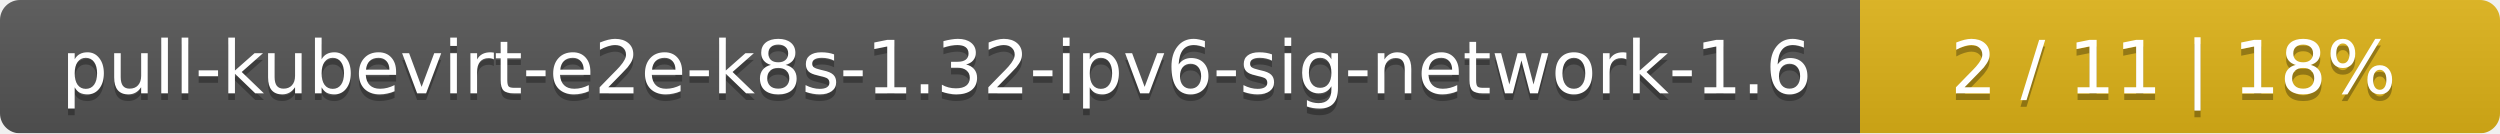
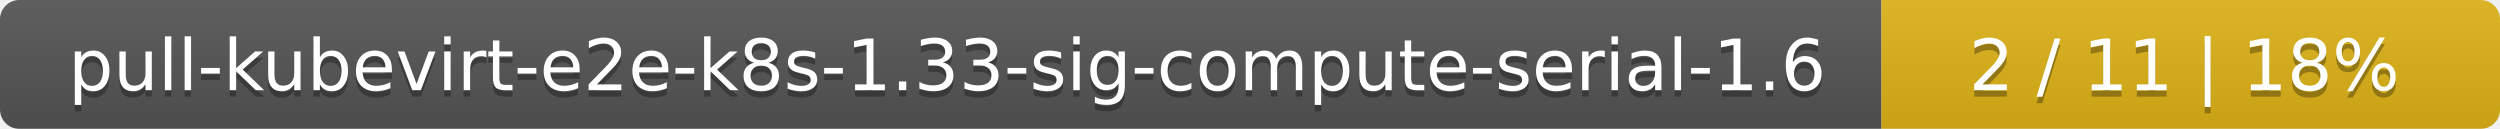
- <svg xmlns="http://www.w3.org/2000/svg" width="375" height="20">
+ <svg xmlns="http://www.w3.org/2000/svg" width="388" height="20">
  <linearGradient id="smooth" x2="0" y2="100%">
    <stop offset="0" stop-color="#bbb" stop-opacity=".1" />
    <stop offset="1" stop-opacity=".1" />
  </linearGradient>
  <mask id="round">
-     <rect width="375" height="20" rx="3" fill="#fff" />
+     <rect width="388" height="20" rx="3" fill="#fff" />
  </mask>
  <g mask="url(#round)">
-     <rect width="279" height="20" fill="#555" />
-     <rect x="279" width="96" height="20" fill="#dfb317" />
-     <rect width="375" height="20" fill="url(#smooth)" />
+     <rect width="292" height="20" fill="#555" />
+     <rect x="292" width="96" height="20" fill="#dfb317" />
+     <rect width="388" height="20" fill="url(#smooth)" />
  </g>
  <g fill="#fff" text-anchor="middle" font-family="DejaVu Sans,Verdana,Geneva,sans-serif" font-size="11">
-     <text x="140.5" y="15" fill="#010101" fill-opacity=".3">pull-kubevirt-e2e-k8s-1.32-ipv6-sig-network-1.6</text>
-     <text x="140.5" y="14">pull-kubevirt-e2e-k8s-1.32-ipv6-sig-network-1.6</text>
-     <text x="326" y="15" fill="#010101" fill-opacity=".3">2 / 11    |    18%</text>
-     <text x="326" y="14">2 / 11    |    18%</text>
+     <text x="147" y="15" fill="#010101" fill-opacity=".3">pull-kubevirt-e2e-k8s-1.33-sig-compute-serial-1.6</text>
+     <text x="147" y="14">pull-kubevirt-e2e-k8s-1.33-sig-compute-serial-1.6</text>
+     <text x="339" y="15" fill="#010101" fill-opacity=".3">2 / 11    |    18%</text>
+     <text x="339" y="14">2 / 11    |    18%</text>
  </g>
</svg>
